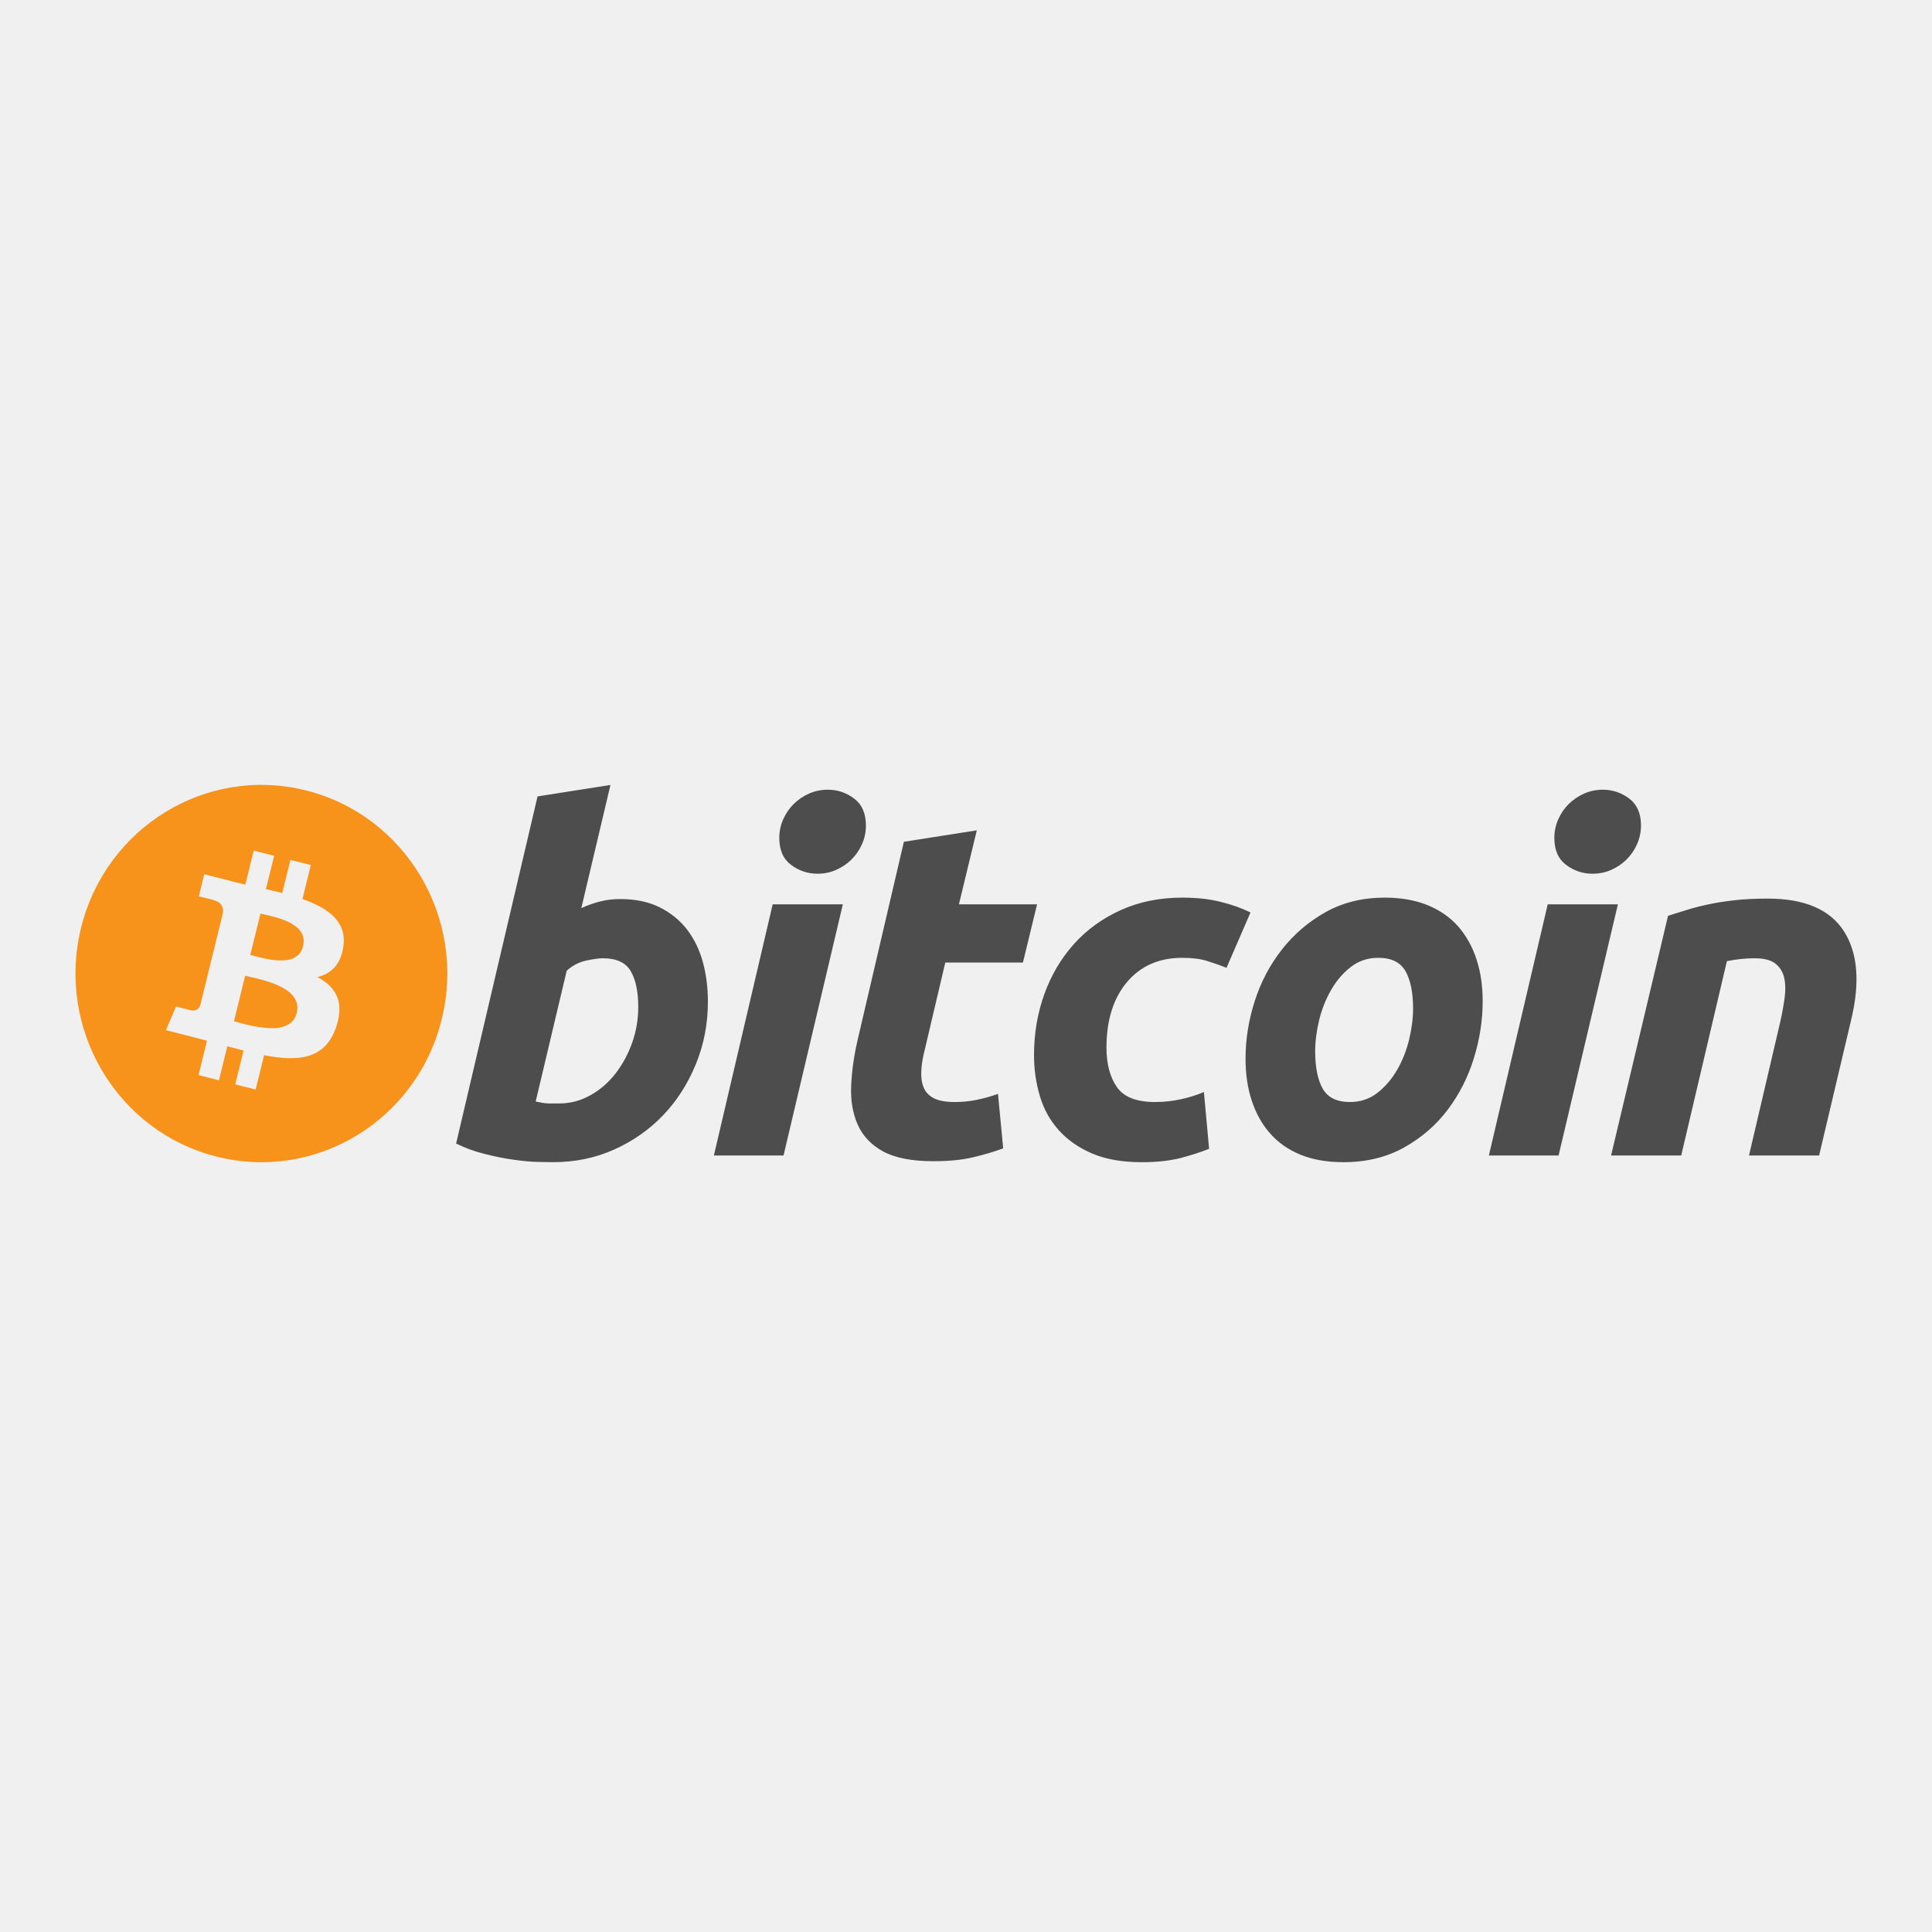
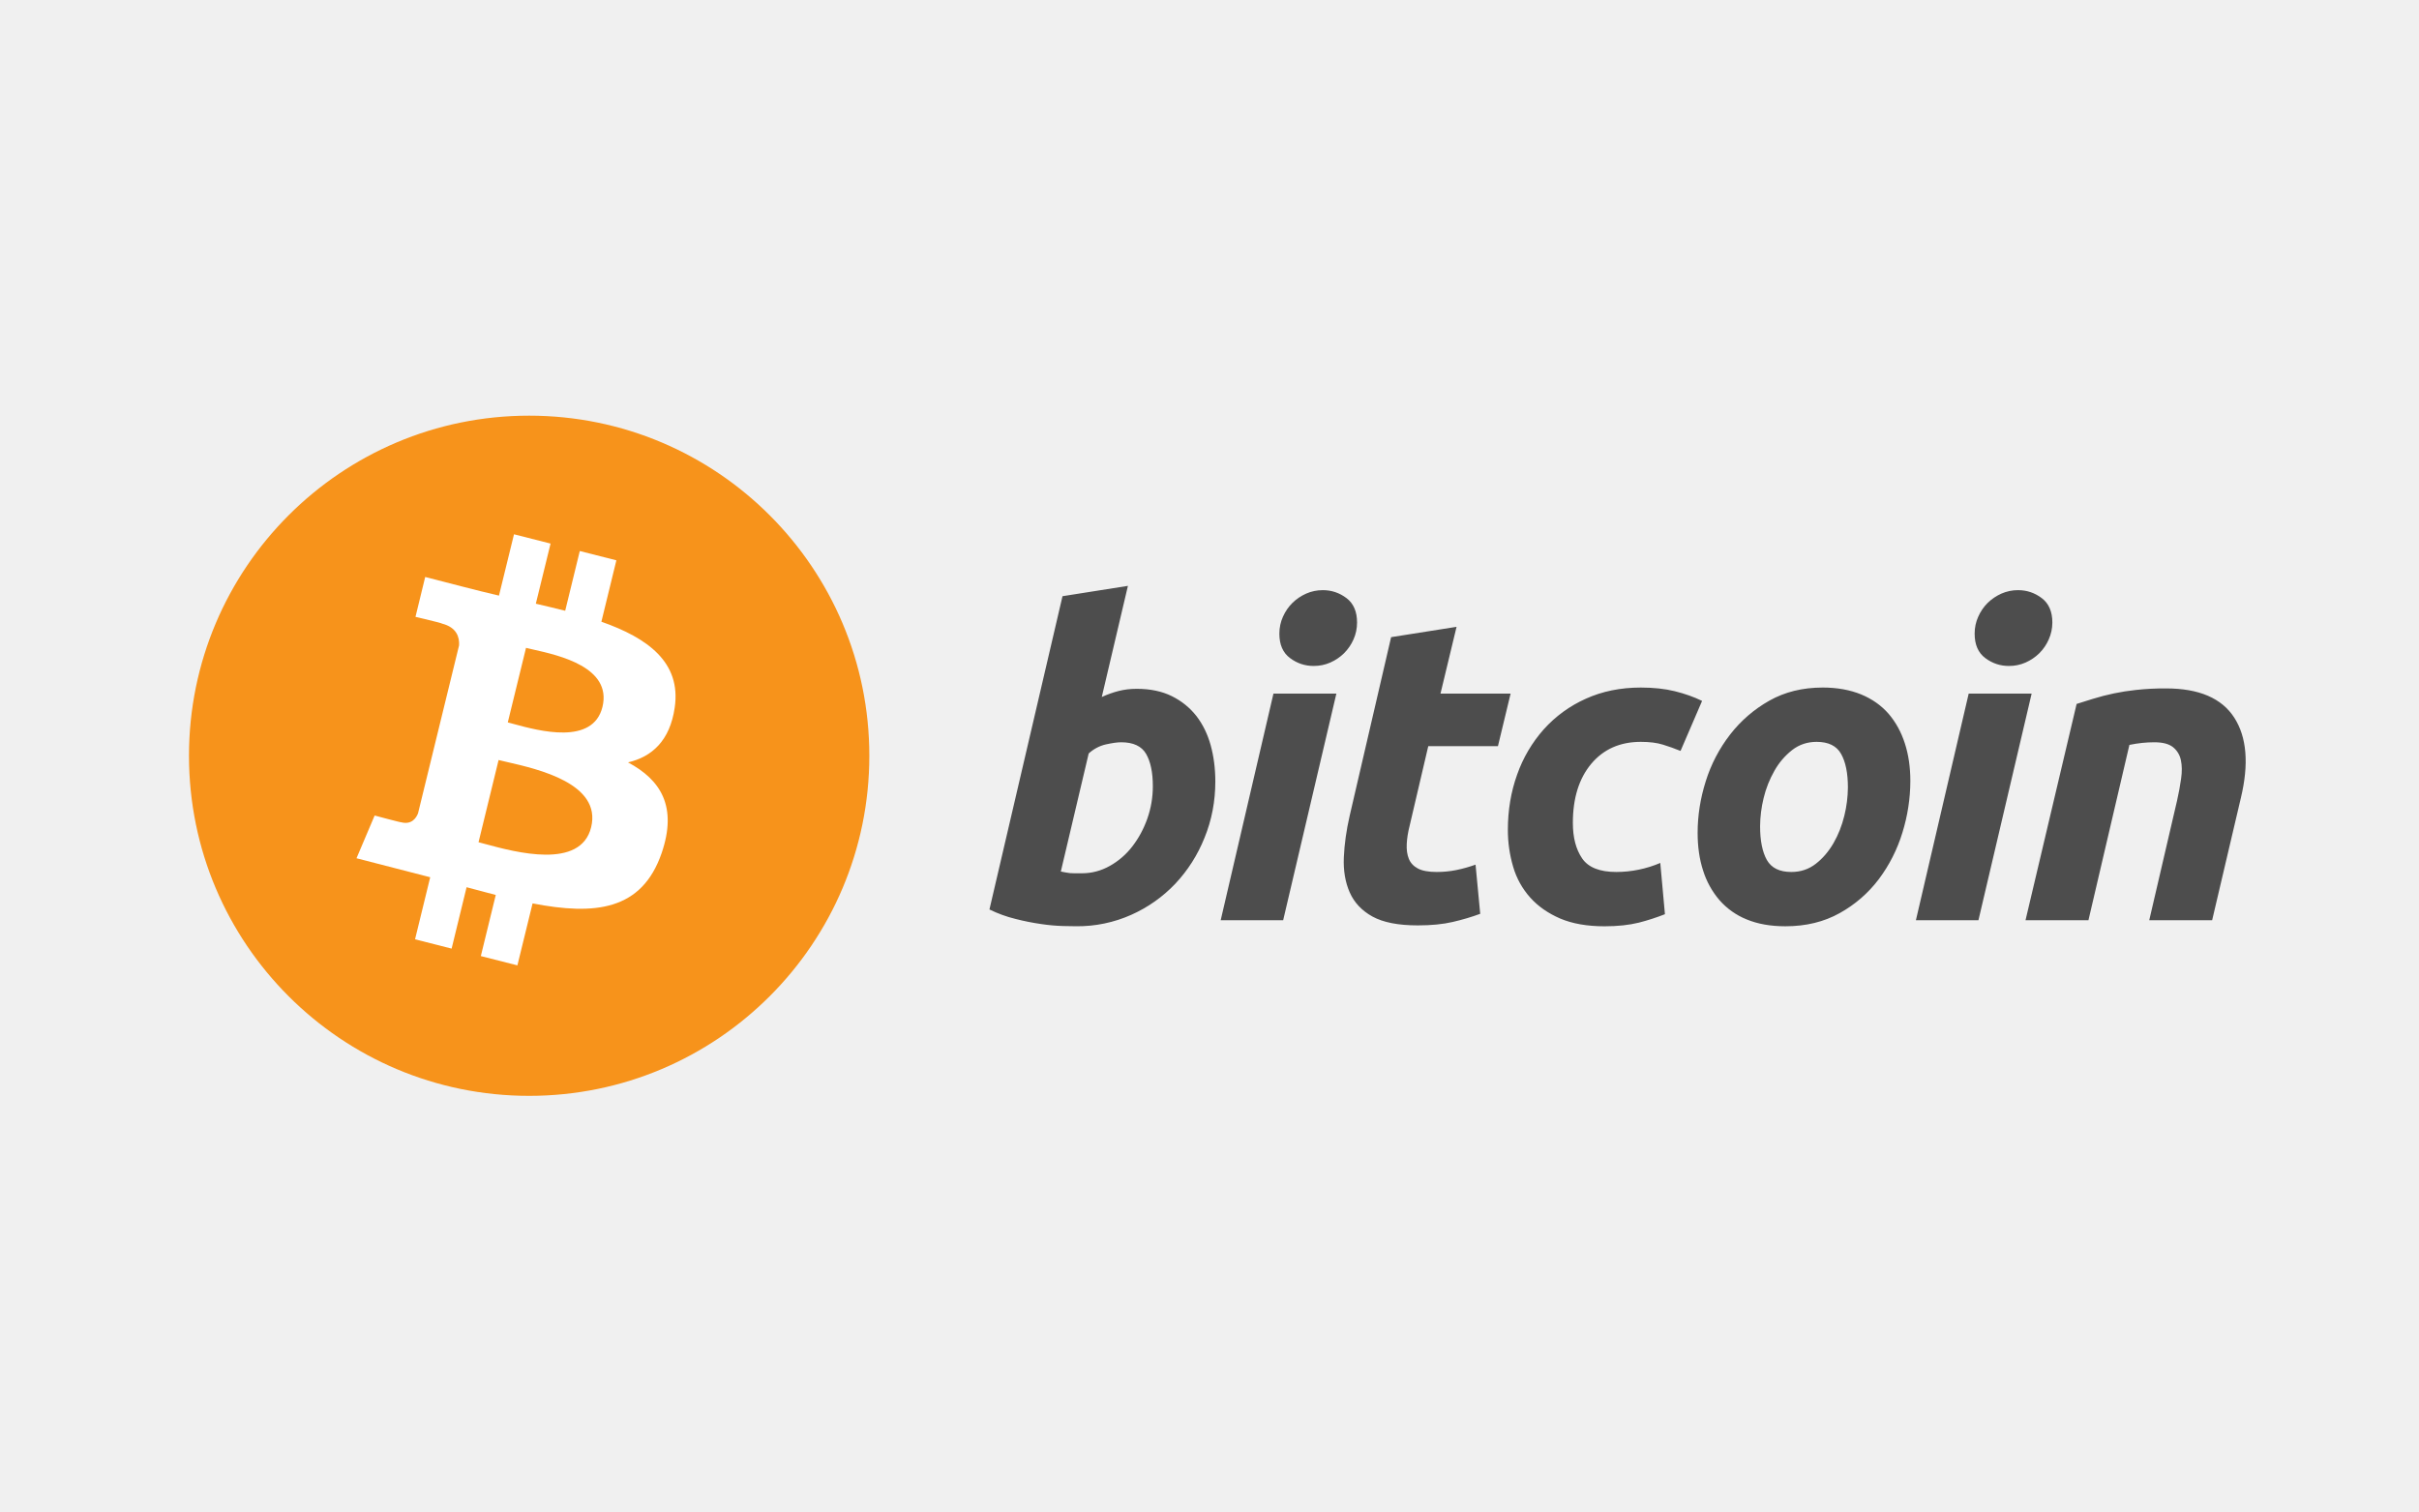
- <svg xmlns="http://www.w3.org/2000/svg" width="72" height="72" viewBox="0 0 72 72">
-   <g fill="none">
-     <path fill="#F7931B" d="M11.417 29.46c3.713.94 5.972 4.755 5.046 8.522-.925 3.767-4.685 6.06-8.398 5.12-3.712-.94-5.97-4.754-5.045-8.52.925-3.768 4.685-6.06 8.397-5.122zM9.456 31.7l-.312 1.267c-.165-.038-.328-.076-.485-.116v-.004l-1.048-.265-.202.824s.564.13.552.139c.308.078.364.285.354.449l-.354 1.443c.02.006.048.014.079.026l-.08-.02-.498 2.022c-.038.095-.133.238-.348.184.007.01-.553-.14-.553-.14l-.377.883.989.25c.184.047.364.096.542.142L7.4 40.066l.76.192.311-1.268c.208.057.41.11.606.16l-.31 1.262.76.192.315-1.28c1.296.25 2.271.149 2.682-1.04.33-.959-.017-1.511-.699-1.872.497-.116.871-.448.97-1.132.139-.936-.563-1.439-1.523-1.774l.311-1.268-.76-.192-.303 1.234c-.2-.05-.405-.098-.61-.146l.306-1.242-.76-.192zm-.32 4.663c.516.13 2.168.39 1.923 1.388-.235.958-1.825.44-2.34.31l.417-1.698zm.57-2.317c.429.108 1.811.31 1.588 1.22-.215.871-1.538.428-1.967.32l.379-1.54z" />
-     <path fill="#4D4D4D" d="M44.06 33.452c.526 0 .997.05 1.41.152.416.102.793.234 1.133.4l-.895 2.065c-.234-.096-.477-.18-.728-.258-.251-.078-.558-.116-.92-.116-.867 0-1.552.303-2.062.907-.508.605-.763 1.418-.763 2.439 0 .605.128 1.094.386 1.468.257.374.732.56 1.42.56.34 0 .669-.036.983-.106.316-.071.596-.16.842-.267l.194 2.117c-.328.13-.69.246-1.087.349-.398.098-.872.15-1.422.15-.725 0-1.339-.108-1.841-.32-.503-.216-.918-.502-1.245-.864-.328-.363-.564-.786-.71-1.273-.146-.486-.22-.997-.22-1.53 0-.806.128-1.566.385-2.278.256-.712.626-1.335 1.106-1.87.478-.531 1.06-.953 1.745-1.262.683-.308 1.446-.463 2.288-.463zM22.75 29.253l-1.086 4.59c.232-.106.467-.188.7-.248.235-.06.486-.09.754-.09.562 0 1.048.102 1.456.303.41.202.748.475 1.02.819.267.345.466.748.595 1.21.128.463.192.961.192 1.495 0 .819-.148 1.593-.447 2.322-.298.73-.703 1.364-1.219 1.905-.515.54-1.123.965-1.824 1.28-.7.314-1.461.472-2.279.472-.105 0-.291-.003-.554-.009-.262-.005-.564-.033-.902-.08-.34-.047-.7-.118-1.079-.214-.38-.093-.74-.225-1.079-.391l3.035-12.937 2.717-.427zm28.857 4.199c.608 0 1.143.096 1.606.285.46.19.84.458 1.14.801.297.345.522.75.674 1.22.153.467.228.987.228 1.556 0 .71-.111 1.423-.332 2.136-.221.71-.55 1.351-.983 1.922-.432.569-.972 1.034-1.622 1.396-.648.361-1.4.543-2.254.543-.62 0-1.157-.096-1.614-.285-.455-.19-.832-.456-1.13-.801-.299-.343-.522-.75-.675-1.219-.154-.468-.227-.987-.227-1.555 0-.713.113-1.426.34-2.137.228-.712.564-1.352 1.01-1.921.442-.57.988-1.036 1.63-1.399.642-.36 1.38-.542 2.209-.542zm-15.204-2.508l-.667 2.758h2.912l-.526 2.17h-2.894l-.771 3.275c-.071.273-.112.528-.123.764-.013.238.017.443.087.615.07.172.195.305.377.4.181.095.44.143.78.143.28 0 .553-.027.817-.08.262-.053.528-.127.797-.223l.194 2.03c-.351.13-.731.242-1.14.337-.41.096-.896.142-1.457.142-.806 0-1.431-.122-1.877-.364-.444-.243-.759-.576-.947-.998-.186-.42-.269-.904-.245-1.449.024-.547.105-1.121.245-1.726l1.72-7.367 2.718-.427zm-4.993 2.758l-2.21 9.36h-2.596l2.192-9.36h2.614zm28.884 0l-2.21 9.36h-2.598l2.193-9.36h2.615zm5.586-.214c1.369 0 2.313.404 2.834 1.21.52.807.61 1.911.273 3.31l-1.194 5.054H65.18l1.157-4.947c.07-.31.126-.608.167-.9.041-.289.039-.544-.01-.764-.046-.218-.154-.397-.323-.535-.171-.136-.43-.204-.781-.204-.339 0-.683.037-1.034.108l-1.702 7.242h-2.614l2.123-8.933c.197-.059.417-.129.657-.205.24-.077.508-.148.808-.212.296-.066.63-.12.999-.161.368-.043.787-.063 1.253-.063zm-43.41 2.224c-.164 0-.376.032-.639.089-.264.06-.5.185-.711.374l-1.157 4.875.184.036c.051.012.108.02.165.027.06.006.129.01.212.01h.315c.41 0 .795-.102 1.157-.303.363-.2.677-.472.94-.81.262-.339.47-.72.622-1.148.151-.427.228-.872.228-1.335 0-.57-.094-1.014-.28-1.335-.187-.32-.533-.48-1.035-.48zm28.892-.017c-.385 0-.725.113-1.016.337-.293.227-.538.511-.736.855-.2.345-.349.721-.45 1.13-.098.41-.147.797-.147 1.165 0 .594.094 1.057.28 1.39.188.33.526.497 1.017.497.387 0 .725-.112 1.018-.339.29-.224.536-.51.736-.854.199-.343.348-.72.449-1.13.098-.408.148-.798.148-1.165 0-.592-.094-1.056-.282-1.388-.187-.332-.526-.498-1.017-.498zM30.85 29.43c.362 0 .689.11.981.329.292.22.439.556.439 1.005 0 .25-.05.484-.15.704-.099.22-.23.409-.394.57-.162.16-.354.286-.57.382-.217.096-.447.141-.692.141-.362 0-.69-.11-.982-.329-.294-.218-.44-.553-.44-1.005 0-.25.05-.482.15-.703.1-.22.23-.408.395-.57.164-.159.353-.286.57-.382.216-.095.447-.142.693-.142zm28.882 0c.363 0 .691.11.983.329.292.22.44.556.44 1.005 0 .25-.053.484-.151.704-.098.22-.23.409-.393.57-.165.16-.354.286-.57.382-.217.096-.448.141-.694.141-.362 0-.69-.11-.982-.329-.292-.218-.439-.553-.439-1.005 0-.25.05-.482.15-.703.098-.22.23-.408.394-.57.164-.159.355-.286.57-.382.216-.095.447-.142.692-.142z" />
-   </g>
+ <svg xmlns="http://www.w3.org/2000/svg" width="128" height="80" fill="none">
+   <path d="M86.825 36.39c.67 0 1.27.064 1.796.194.53.131 1.01.3 1.444.513l-1.14 2.647a11.14 11.14 0 0 0-.928-.331c-.32-.1-.71-.149-1.172-.149-1.104 0-1.976.389-2.626 1.163-.647.775-.972 1.817-.972 3.125 0 .776.163 1.402.492 1.882.327.479.932.717 1.809.717a5.946 5.946 0 0 0 2.325-.478l.246 2.713a11.76 11.76 0 0 1-1.384.448c-.507.125-1.111.192-1.812.192-.923 0-1.705-.139-2.345-.41-.64-.277-1.169-.644-1.585-1.108a4.197 4.197 0 0 1-.905-1.631 6.826 6.826 0 0 1-.28-1.96c0-1.034.163-2.008.49-2.92a7.203 7.203 0 0 1 1.41-2.397 6.61 6.61 0 0 1 2.222-1.617c.87-.395 1.842-.593 2.914-.593h.001zm-27.142-5.381L58.3 36.89a5.35 5.35 0 0 1 .891-.318c.3-.077.62-.115.96-.115.716 0 1.335.13 1.855.388.522.259.953.609 1.3 1.05.34.442.593.958.757 1.55.163.594.245 1.232.245 1.916 0 1.05-.189 2.042-.57 2.976a7.727 7.727 0 0 1-1.552 2.441 7.313 7.313 0 0 1-2.324 1.64 6.98 6.98 0 0 1-2.902.606c-.134 0-.371-.004-.706-.012a9.803 9.803 0 0 1-1.149-.103 12.62 12.62 0 0 1-1.374-.274 6.76 6.76 0 0 1-1.375-.5l3.866-16.58 3.46-.547zm36.755 5.38c.775 0 1.456.124 2.046.366.586.243 1.07.587 1.452 1.026.378.443.665.962.858 1.564.195.599.291 1.265.291 1.994a9.28 9.28 0 0 1-.423 2.738 7.99 7.99 0 0 1-1.252 2.463 6.582 6.582 0 0 1-2.066 1.789c-.826.462-1.783.696-2.871.696-.79 0-1.474-.123-2.056-.366a3.8 3.8 0 0 1-1.44-1.026 4.445 4.445 0 0 1-.86-1.563c-.195-.6-.288-1.264-.288-1.992 0-.914.144-1.828.433-2.739a7.831 7.831 0 0 1 1.286-2.462 6.901 6.901 0 0 1 2.076-1.793c.818-.461 1.758-.694 2.814-.694zm-19.365-3.213-.85 3.534h3.71l-.67 2.781h-3.687l-.982 4.197c-.09.35-.143.677-.157.98-.016.304.022.567.111.787.09.22.249.391.48.513.23.122.56.183.994.183.356 0 .704-.034 1.04-.102a7.344 7.344 0 0 0 1.016-.286l.247 2.602c-.447.166-.931.31-1.452.431-.523.123-1.142.182-1.856.182-1.027 0-1.823-.156-2.39-.466-.566-.312-.968-.738-1.207-1.28-.237-.537-.343-1.158-.312-1.856.03-.701.134-1.437.312-2.212l2.19-9.441 3.463-.547zm-6.36 3.534-2.815 11.995h-3.306l2.792-11.995h3.33zm36.79 0-2.815 11.995h-3.309l2.793-11.995h3.331zm7.115-.274c1.743 0 2.946.518 3.609 1.55.663 1.035.777 2.45.348 4.242l-1.521 6.477h-3.328l1.474-6.34c.089-.397.16-.779.212-1.153.053-.37.05-.697-.012-.979a1.178 1.178 0 0 0-.412-.685c-.218-.175-.547-.262-.995-.262-.431 0-.869.047-1.317.139l-2.167 9.28h-3.33l2.704-11.448c.251-.075.531-.165.837-.262a11.908 11.908 0 0 1 2.302-.478 13.83 13.83 0 0 1 1.596-.081zm-55.292 2.85c-.209 0-.479.041-.814.114a2.003 2.003 0 0 0-.905.48l-1.474 6.247.234.046a2.03 2.03 0 0 0 .48.047h.402c.522 0 1.012-.13 1.473-.388a3.895 3.895 0 0 0 1.198-1.038c.334-.434.598-.923.792-1.471.192-.547.29-1.118.29-1.711 0-.73-.12-1.3-.356-1.71-.238-.41-.68-.616-1.319-.616zm36.8-.022c-.49 0-.923.145-1.294.432a3.694 3.694 0 0 0-.938 1.096 5.51 5.51 0 0 0-.573 1.448 6.457 6.457 0 0 0-.187 1.493c0 .761.12 1.355.357 1.781.24.423.67.637 1.295.637.493 0 .924-.143 1.297-.434.37-.287.682-.654.937-1.095.254-.44.443-.922.572-1.448a6.448 6.448 0 0 0 .189-1.493c0-.758-.12-1.353-.36-1.778-.238-.426-.67-.639-1.295-.639zM70 31.235c.46 0 .877.141 1.25.422.371.282.558.713.558 1.288 0 .32-.063.62-.19.902a2.377 2.377 0 0 1-.502.73 2.42 2.42 0 0 1-.726.49c-.277.123-.57.18-.882.18-.46 0-.879-.14-1.25-.42-.375-.28-.561-.71-.561-1.289 0-.32.064-.617.191-.9.127-.283.293-.523.503-.731a2.46 2.46 0 0 1 .726-.49c.275-.121.57-.182.883-.182zm36.787 0c.462 0 .88.141 1.252.422.372.282.56.713.56 1.288 0 .32-.067.62-.192.902a2.372 2.372 0 0 1-.501.73c-.21.206-.45.367-.726.49a2.14 2.14 0 0 1-.883.18c-.462 0-.879-.14-1.251-.42-.372-.28-.559-.71-.559-1.289 0-.32.063-.617.191-.9a2.37 2.37 0 0 1 .501-.731c.209-.204.453-.367.726-.49a2.16 2.16 0 0 1 .882-.182z" fill="#4D4D4D" />
+   <circle cx="28" cy="40" r="18" fill="#F7931B" />
+   <path fill-rule="evenodd" clip-rule="evenodd" d="m26.403 31.524.795-3.246 1.935.492-.78 3.182c.523.123 1.045.246 1.554.374l.772-3.162 1.936.492-.793 3.25c2.445.858 4.233 2.147 3.88 4.545-.253 1.753-1.206 2.604-2.471 2.9 1.737.926 2.62 2.34 1.78 4.798-1.047 3.046-3.53 3.305-6.83 2.665l-.803 3.28-1.935-.492.79-3.234c-.5-.128-1.014-.264-1.544-.41l-.792 3.249-1.935-.492.802-3.285a745.097 745.097 0 0 0-3.9-1.005l.96-2.262s1.427.384 1.41.359c.547.138.789-.228.885-.472.726-2.964 1.45-5.929 2.173-8.894.025-.42-.117-.95-.902-1.15.03-.024-1.405-.357-1.405-.357l.514-2.111c1.3.33 2.597.683 3.904.986zm.447 8.812c-.18-.04-.337-.077-.467-.11l-1.062 4.351.375.1c1.578.426 5.035 1.36 5.584-.894.562-2.305-2.799-3.073-4.43-3.447zm1.38-5.954c-.152-.035-.286-.065-.396-.093l-.965 3.946.322.086c1.32.359 4.186 1.138 4.688-.906.51-2.097-2.286-2.727-3.648-3.033z" fill="#fff" />
</svg>
